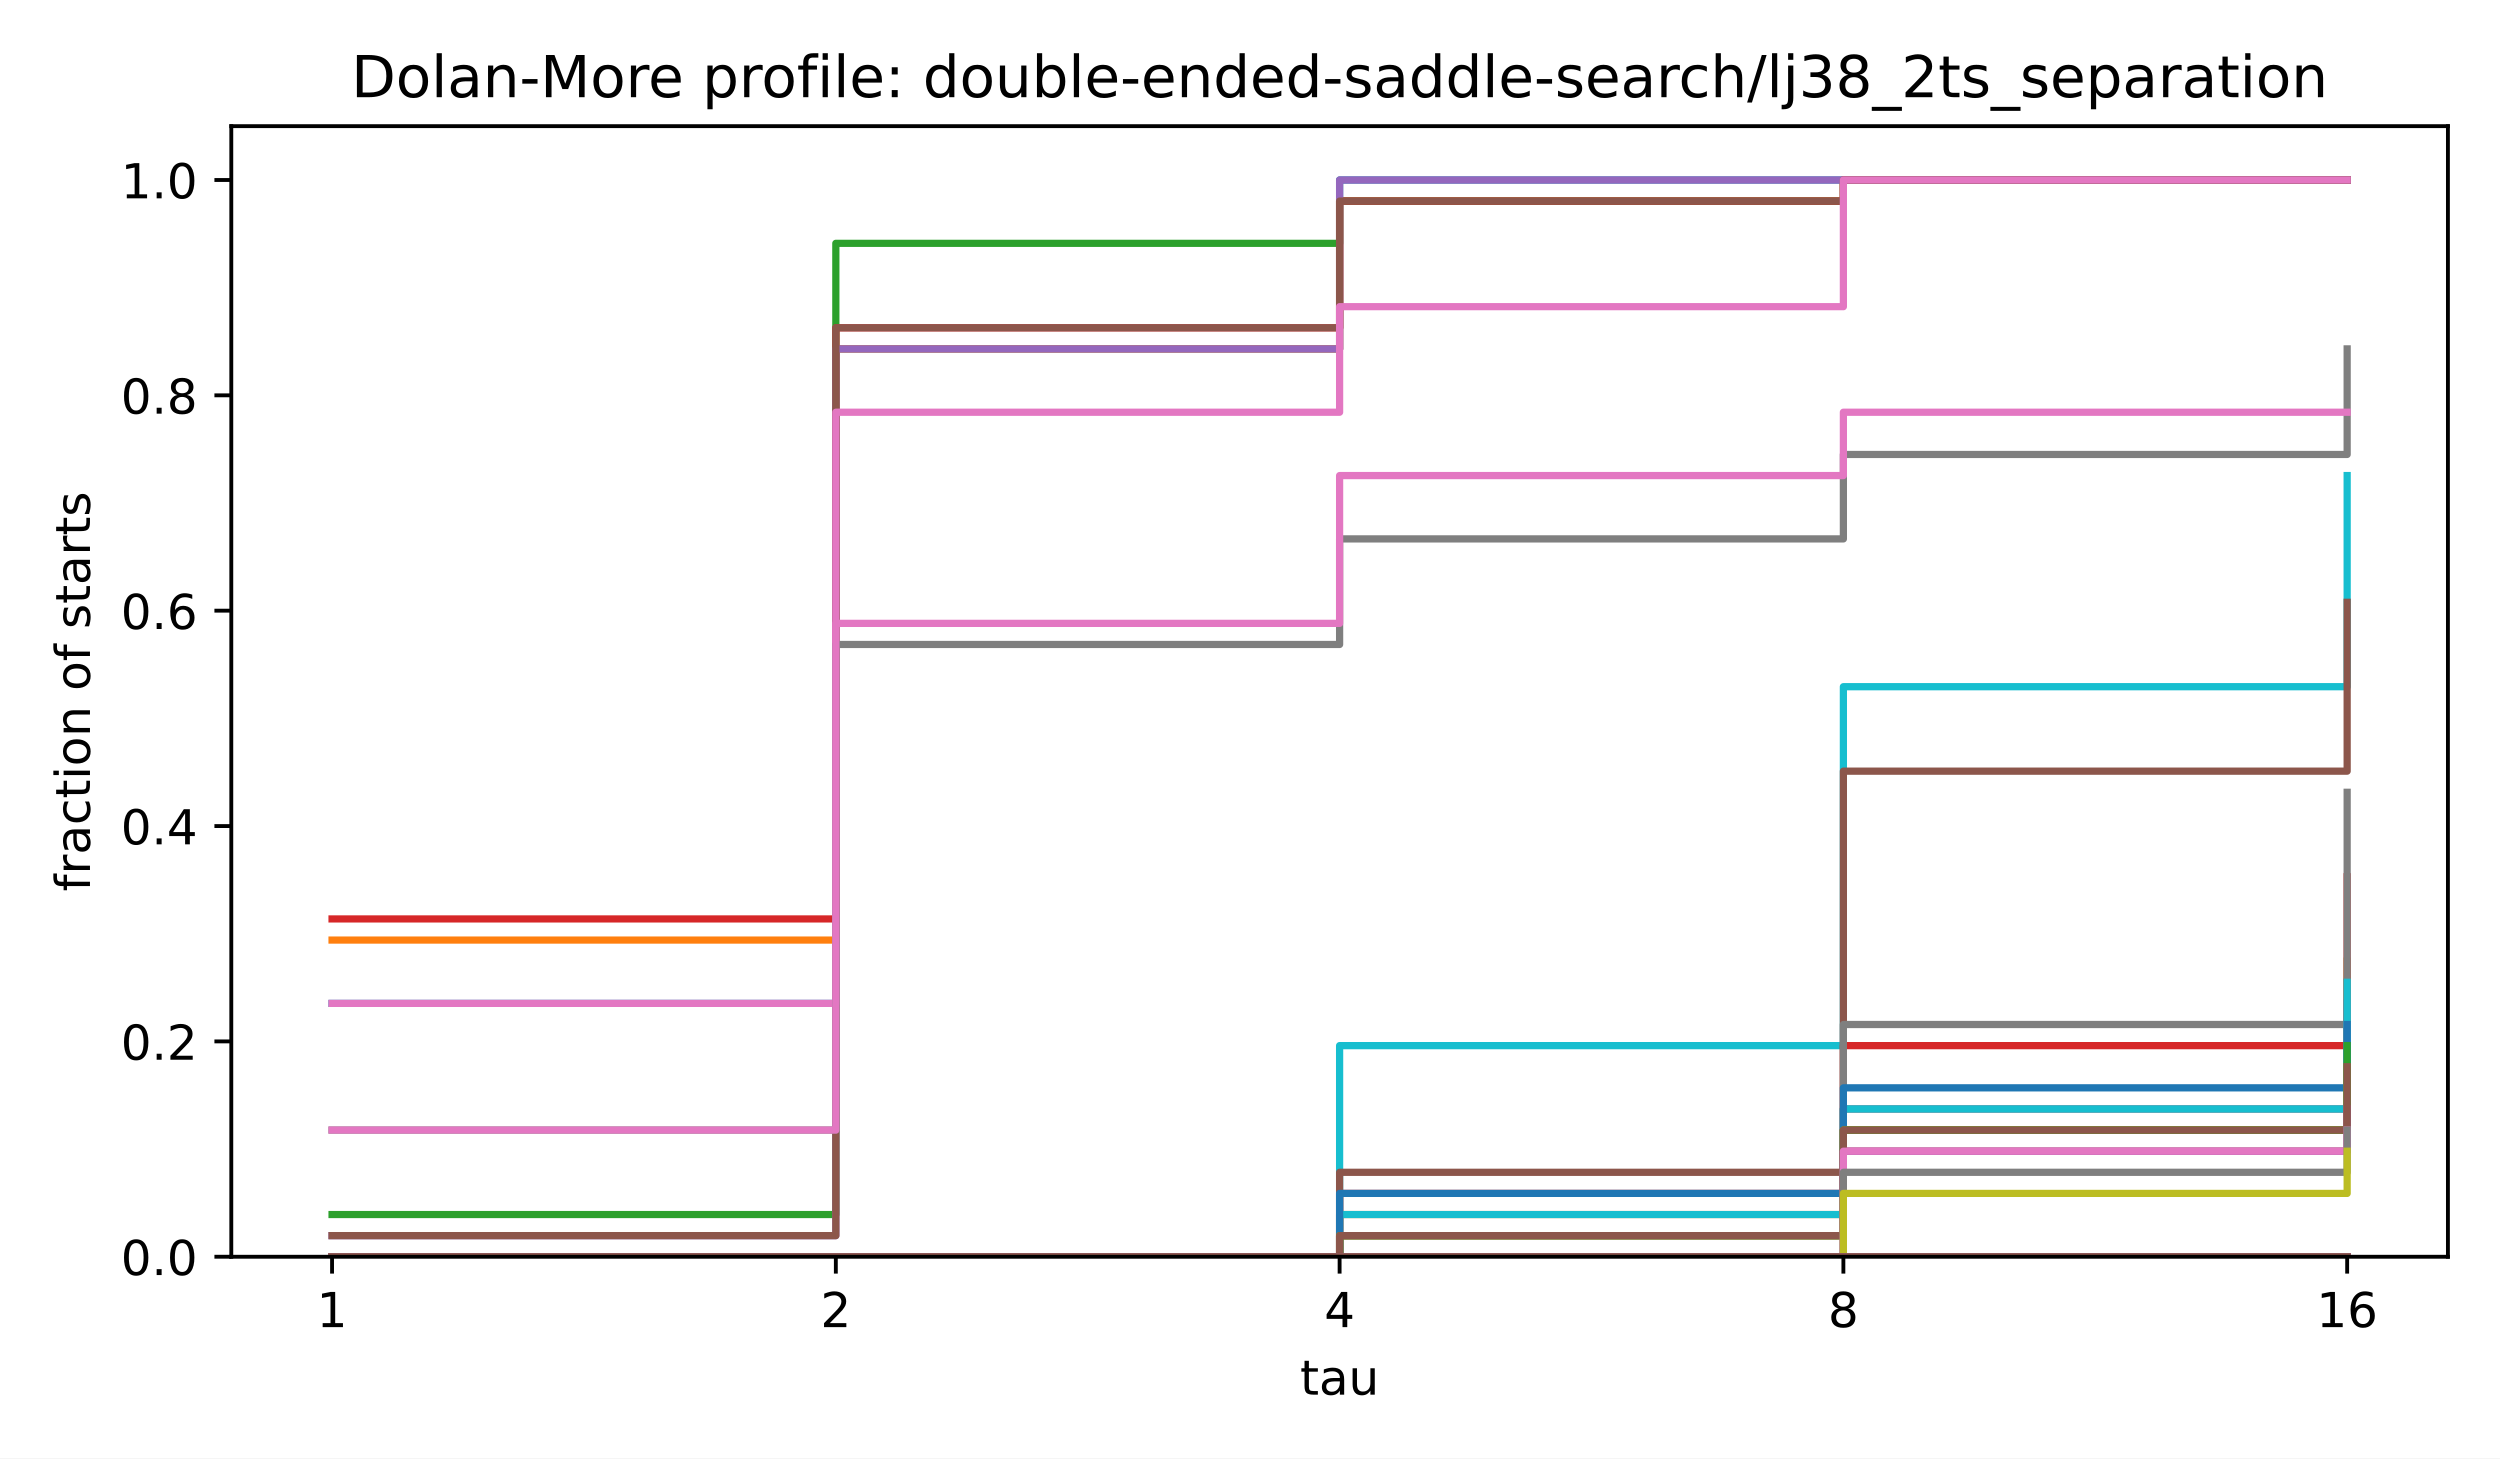
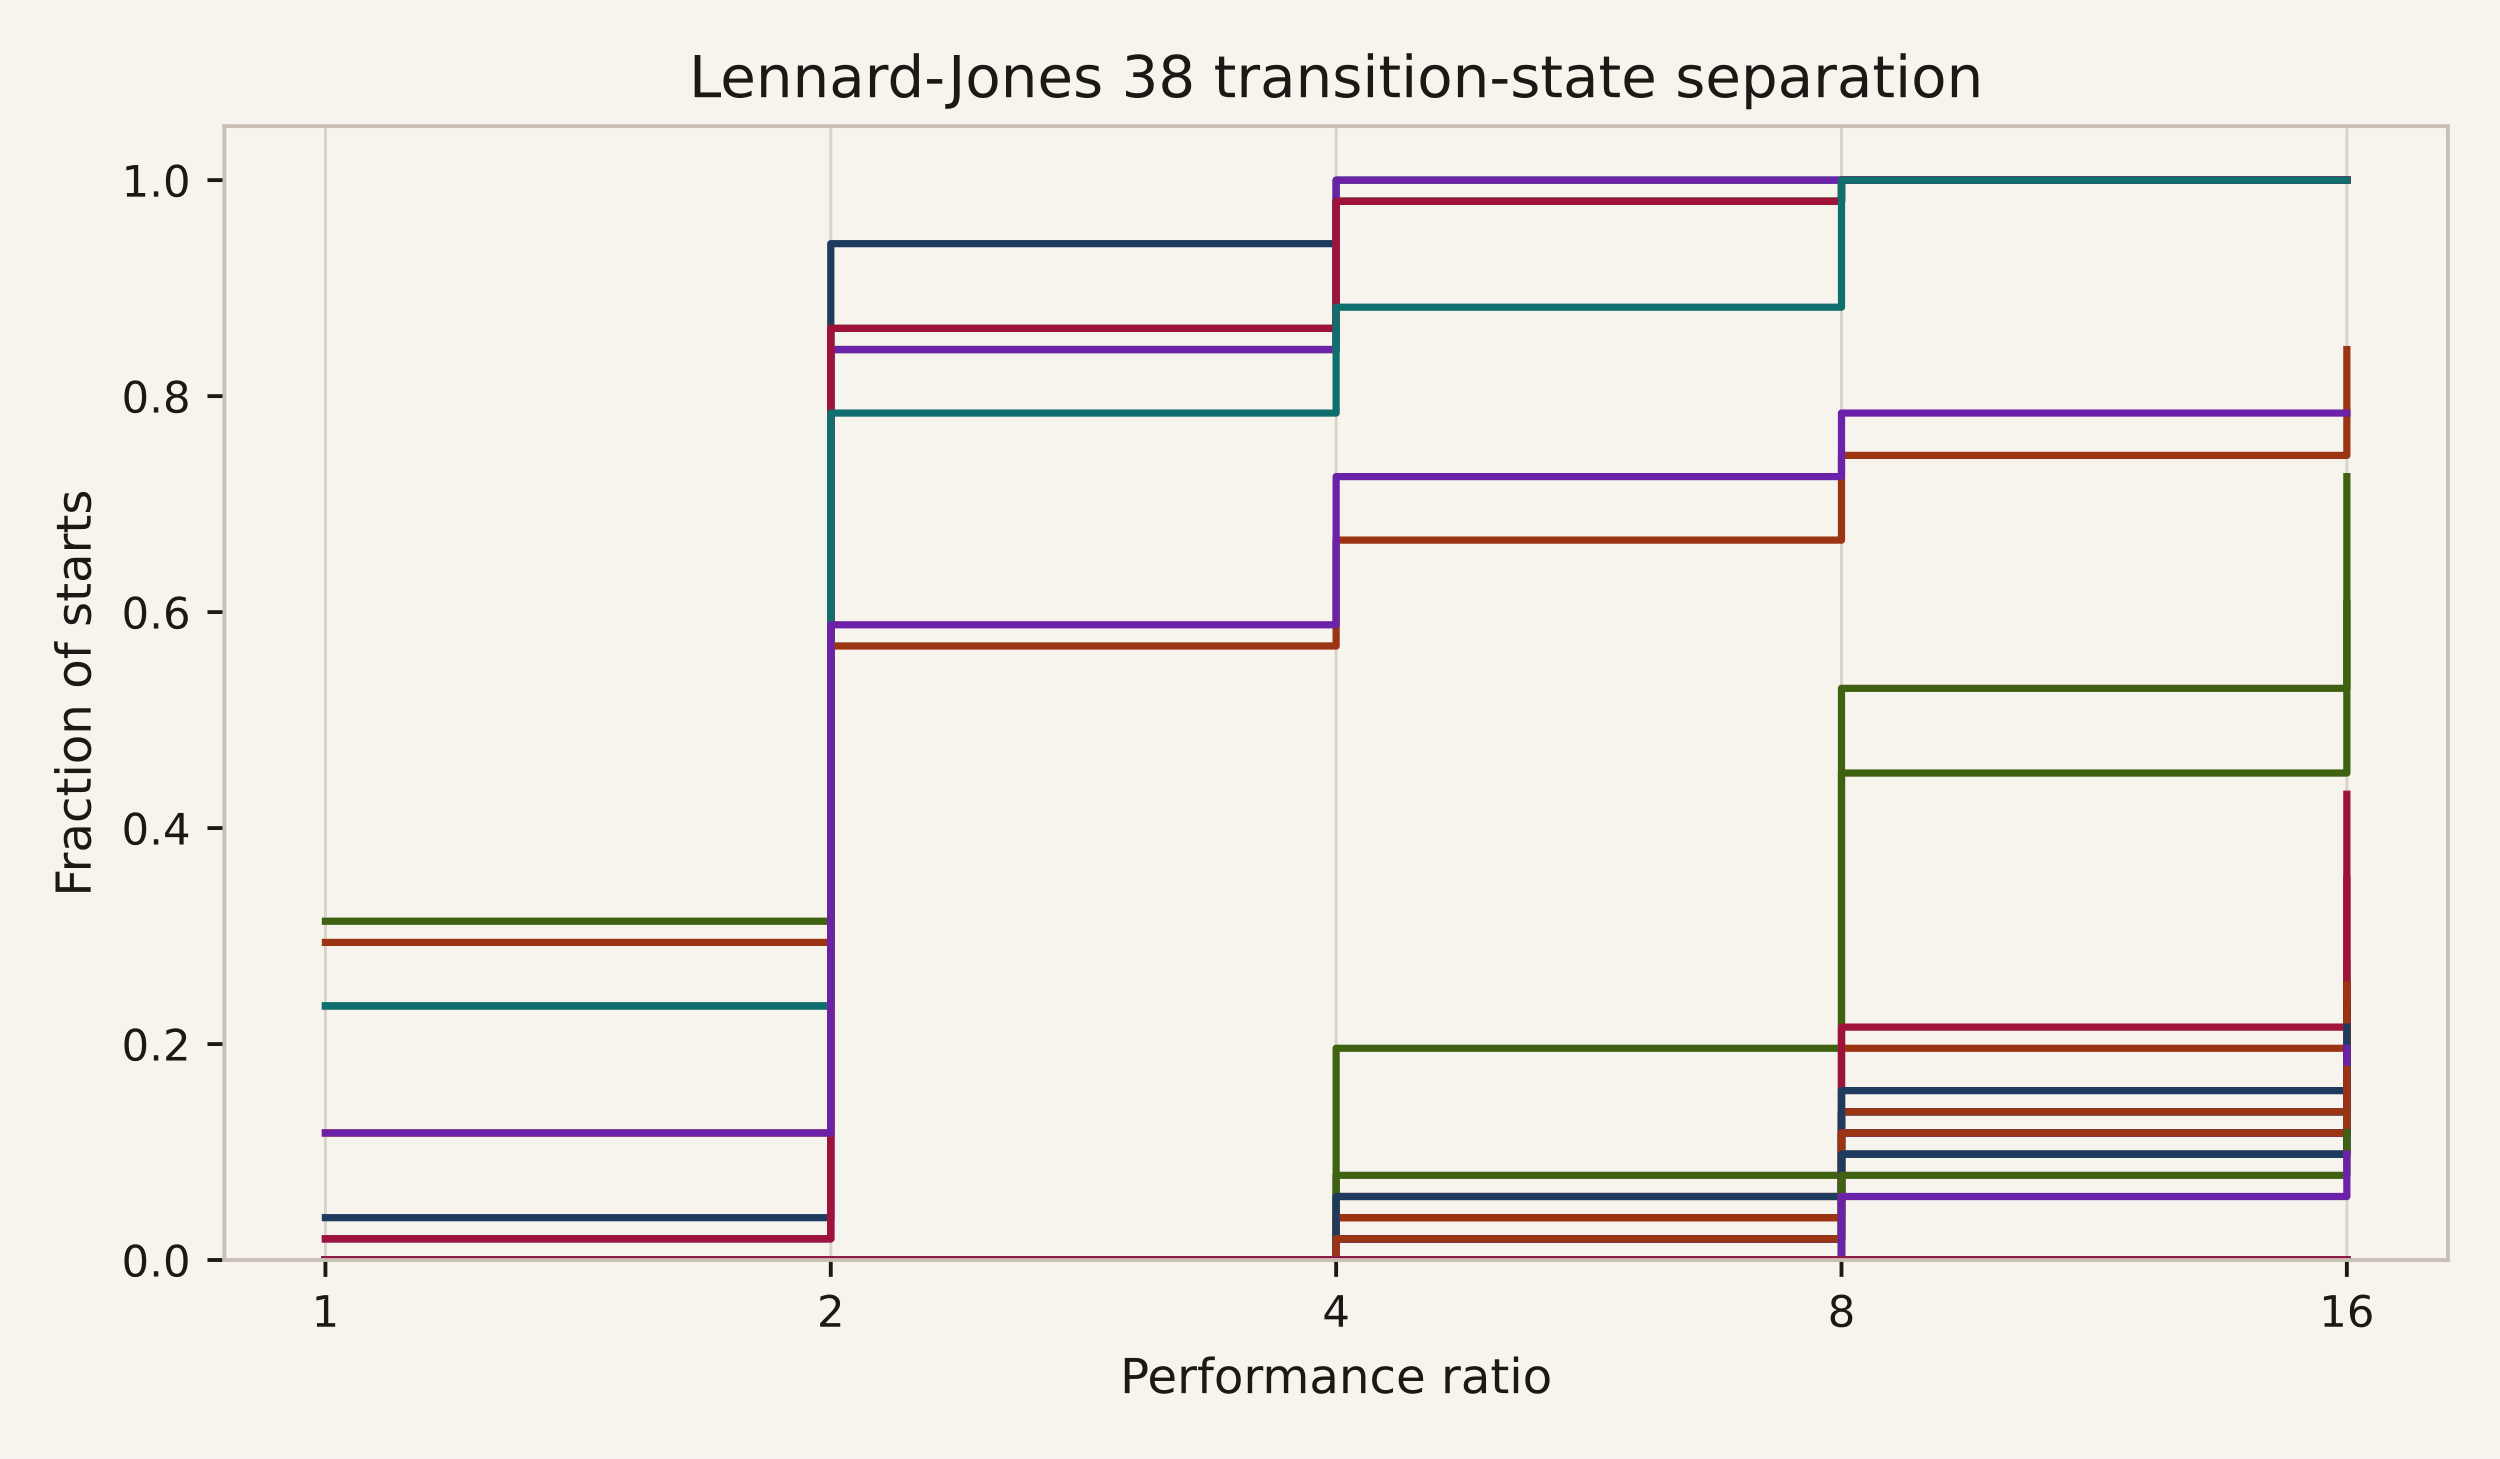
<svg xmlns="http://www.w3.org/2000/svg" xmlns:xlink="http://www.w3.org/1999/xlink" width="518.4pt" height="302.4pt" viewBox="0 0 518.4 302.4" version="1.1">
  <defs>
    <style type="text/css">*{stroke-linejoin: round; stroke-linecap: butt}</style>
  </defs>
  <g id="figure_1">
    <g id="patch_1">
-       <path d="M 0 302.4  L 518.4 302.4  L 518.4 0  L 0 0  z " style="fill: #ffffff" />
+       <path d="M 0 302.4  L 518.4 302.4  L 518.4 0  L 0 0  z " style="fill: #f7f4ee" />
    </g>
    <g id="axes_1">
      <g id="patch_2">
-         <path d="M 47.962 260.6  L 507.6 260.6  L 507.6 26.16  L 47.962 26.16  z " style="fill: #ffffff" />
+         <path d="M 46.522 261.278  L 507.6 261.278  L 507.6 26.16  L 46.522 26.16  z " style="fill: #f7f4ee" />
      </g>
      <g id="matplotlib.axis_1">
        <g id="xtick_1">
          <g id="line2d_1">
+             <path d="M 67.48 261.278  L 67.48 26.16  " clip-path="url(#pdc0ee034fb)" style="fill: none; stroke: #d9d3c7; stroke-width: 0.6; stroke-linecap: square" />
+           </g>
+           <g id="line2d_2">
            <defs>
-               <path id="m8ea4d47d77" d="M 0 0  L 0 3.5  " style="stroke: #000000; stroke-width: 0.8" />
+               <path id="m0617ce4a32" d="M 0 0  L 0 3.5  " style="stroke: #1c1915; stroke-width: 0.8" />
            </defs>
            <g>
-               <use xlink:href="#m8ea4d47d77" x="68.855" y="260.6" style="stroke: #000000; stroke-width: 0.8" />
+               <use xlink:href="#m0617ce4a32" x="67.48" y="261.278" style="fill: #1c1915; stroke: #1c1915; stroke-width: 0.8" />
            </g>
          </g>
          <g id="text_1">
-             <text style="font-size: 10px; font-family: 'DejaVu Sans', 'Bitstream Vera Sans', 'Computer Modern Sans Serif', 'Lucida Grande', 'Verdana', 'Geneva', 'Lucid', 'Arial', 'Helvetica', 'Avant Garde', sans-serif; text-anchor: middle" x="68.855" y="275.198" transform="rotate(-0 68.85496 275.1977)">1</text>
+             <text style="font-size: 9px; font-family: 'DejaVu Sans', 'Bitstream Vera Sans', 'Computer Modern Sans Serif', 'Lucida Grande', 'Verdana', 'Geneva', 'Lucid', 'Arial', 'Helvetica', 'Avant Garde', sans-serif; text-anchor: middle; fill: #1c1915" x="67.48" y="275.116" transform="rotate(-0 67.48042 275.1155)">1</text>
          </g>
        </g>
        <g id="xtick_2">
-           <g id="line2d_2">
-             <g>
-               <use xlink:href="#m8ea4d47d77" x="173.318" y="260.6" style="stroke: #000000; stroke-width: 0.8" />
+           <g id="line2d_3">
+             <path d="M 172.271 261.278  L 172.271 26.16  " clip-path="url(#pdc0ee034fb)" style="fill: none; stroke: #d9d3c7; stroke-width: 0.6; stroke-linecap: square" />
+           </g>
+           <g id="line2d_4">
+             <g>
+               <use xlink:href="#m0617ce4a32" x="172.271" y="261.278" style="fill: #1c1915; stroke: #1c1915; stroke-width: 0.8" />
            </g>
          </g>
          <g id="text_2">
-             <text style="font-size: 10px; font-family: 'DejaVu Sans', 'Bitstream Vera Sans', 'Computer Modern Sans Serif', 'Lucida Grande', 'Verdana', 'Geneva', 'Lucid', 'Arial', 'Helvetica', 'Avant Garde', sans-serif; text-anchor: middle" x="173.318" y="275.198" transform="rotate(-0 173.3181 275.1977)">2</text>
+             <text style="font-size: 9px; font-family: 'DejaVu Sans', 'Bitstream Vera Sans', 'Computer Modern Sans Serif', 'Lucida Grande', 'Verdana', 'Geneva', 'Lucid', 'Arial', 'Helvetica', 'Avant Garde', sans-serif; text-anchor: middle; fill: #1c1915" x="172.271" y="275.116" transform="rotate(-0 172.2708 275.1155)">2</text>
          </g>
        </g>
        <g id="xtick_3">
-           <g id="line2d_3">
-             <g>
-               <use xlink:href="#m8ea4d47d77" x="277.781" y="260.6" style="stroke: #000000; stroke-width: 0.8" />
+           <g id="line2d_5">
+             <path d="M 277.061 261.278  L 277.061 26.16  " clip-path="url(#pdc0ee034fb)" style="fill: none; stroke: #d9d3c7; stroke-width: 0.6; stroke-linecap: square" />
+           </g>
+           <g id="line2d_6">
+             <g>
+               <use xlink:href="#m0617ce4a32" x="277.061" y="261.278" style="fill: #1c1915; stroke: #1c1915; stroke-width: 0.8" />
            </g>
          </g>
          <g id="text_3">
-             <text style="font-size: 10px; font-family: 'DejaVu Sans', 'Bitstream Vera Sans', 'Computer Modern Sans Serif', 'Lucida Grande', 'Verdana', 'Geneva', 'Lucid', 'Arial', 'Helvetica', 'Avant Garde', sans-serif; text-anchor: middle" x="277.781" y="275.198" transform="rotate(-0 277.7812 275.1977)">4</text>
+             <text style="font-size: 9px; font-family: 'DejaVu Sans', 'Bitstream Vera Sans', 'Computer Modern Sans Serif', 'Lucida Grande', 'Verdana', 'Geneva', 'Lucid', 'Arial', 'Helvetica', 'Avant Garde', sans-serif; text-anchor: middle; fill: #1c1915" x="277.061" y="275.116" transform="rotate(-0 277.0612 275.1155)">4</text>
          </g>
        </g>
        <g id="xtick_4">
-           <g id="line2d_4">
-             <g>
-               <use xlink:href="#m8ea4d47d77" x="382.244" y="260.6" style="stroke: #000000; stroke-width: 0.8" />
+           <g id="line2d_7">
+             <path d="M 381.852 261.278  L 381.852 26.16  " clip-path="url(#pdc0ee034fb)" style="fill: none; stroke: #d9d3c7; stroke-width: 0.6; stroke-linecap: square" />
+           </g>
+           <g id="line2d_8">
+             <g>
+               <use xlink:href="#m0617ce4a32" x="381.852" y="261.278" style="fill: #1c1915; stroke: #1c1915; stroke-width: 0.8" />
            </g>
          </g>
          <g id="text_4">
-             <text style="font-size: 10px; font-family: 'DejaVu Sans', 'Bitstream Vera Sans', 'Computer Modern Sans Serif', 'Lucida Grande', 'Verdana', 'Geneva', 'Lucid', 'Arial', 'Helvetica', 'Avant Garde', sans-serif; text-anchor: middle" x="382.244" y="275.198" transform="rotate(-0 382.2443 275.1977)">8</text>
+             <text style="font-size: 9px; font-family: 'DejaVu Sans', 'Bitstream Vera Sans', 'Computer Modern Sans Serif', 'Lucida Grande', 'Verdana', 'Geneva', 'Lucid', 'Arial', 'Helvetica', 'Avant Garde', sans-serif; text-anchor: middle; fill: #1c1915" x="381.852" y="275.116" transform="rotate(-0 381.8515 275.1155)">8</text>
          </g>
        </g>
        <g id="xtick_5">
-           <g id="line2d_5">
-             <g>
-               <use xlink:href="#m8ea4d47d77" x="486.707" y="260.6" style="stroke: #000000; stroke-width: 0.8" />
+           <g id="line2d_9">
+             <path d="M 486.642 261.278  L 486.642 26.16  " clip-path="url(#pdc0ee034fb)" style="fill: none; stroke: #d9d3c7; stroke-width: 0.6; stroke-linecap: square" />
+           </g>
+           <g id="line2d_10">
+             <g>
+               <use xlink:href="#m0617ce4a32" x="486.642" y="261.278" style="fill: #1c1915; stroke: #1c1915; stroke-width: 0.8" />
            </g>
          </g>
          <g id="text_5">
-             <text style="font-size: 10px; font-family: 'DejaVu Sans', 'Bitstream Vera Sans', 'Computer Modern Sans Serif', 'Lucida Grande', 'Verdana', 'Geneva', 'Lucid', 'Arial', 'Helvetica', 'Avant Garde', sans-serif; text-anchor: middle" x="486.707" y="275.198" transform="rotate(-0 486.7074 275.1977)">16</text>
+             <text style="font-size: 9px; font-family: 'DejaVu Sans', 'Bitstream Vera Sans', 'Computer Modern Sans Serif', 'Lucida Grande', 'Verdana', 'Geneva', 'Lucid', 'Arial', 'Helvetica', 'Avant Garde', sans-serif; text-anchor: middle; fill: #1c1915" x="486.642" y="275.116" transform="rotate(-0 486.6419 275.1155)">16</text>
          </g>
        </g>
        <g id="text_6">
-           <text style="font-size: 10px; font-family: 'DejaVu Sans', 'Bitstream Vera Sans', 'Computer Modern Sans Serif', 'Lucida Grande', 'Verdana', 'Geneva', 'Lucid', 'Arial', 'Helvetica', 'Avant Garde', sans-serif; text-anchor: middle" x="277.781" y="289.198" transform="rotate(-0 277.7812 289.1977)">tau</text>
+           <text style="font-size: 10px; font-family: 'DejaVu Sans', 'Bitstream Vera Sans', 'Computer Modern Sans Serif', 'Lucida Grande', 'Verdana', 'Geneva', 'Lucid', 'Arial', 'Helvetica', 'Avant Garde', sans-serif; text-anchor: middle; fill: #1c1915" x="277.061" y="288.876" transform="rotate(-0 277.0612 288.8761)">Performance ratio</text>
        </g>
      </g>
      <g id="matplotlib.axis_2">
        <g id="ytick_1">
-           <g id="line2d_6">
+           <g id="line2d_11">
            <defs>
-               <path id="md659df78fa" d="M 0 0  L -3.5 0  " style="stroke: #000000; stroke-width: 0.8" />
+               <path id="m97dde00479" d="M 0 0  L -3.5 0  " style="stroke: #1c1915; stroke-width: 0.8" />
            </defs>
            <g>
-               <use xlink:href="#md659df78fa" x="47.962" y="260.6" style="stroke: #000000; stroke-width: 0.8" />
+               <use xlink:href="#m97dde00479" x="46.522" y="261.278" style="fill: #1c1915; stroke: #1c1915; stroke-width: 0.8" />
            </g>
          </g>
          <g id="text_7">
-             <text style="font-size: 10px; font-family: 'DejaVu Sans', 'Bitstream Vera Sans', 'Computer Modern Sans Serif', 'Lucida Grande', 'Verdana', 'Geneva', 'Lucid', 'Arial', 'Helvetica', 'Avant Garde', sans-serif; text-anchor: end" x="40.962" y="264.399" transform="rotate(-0 40.96234 264.3988)">0.0</text>
+             <text style="font-size: 9px; font-family: 'DejaVu Sans', 'Bitstream Vera Sans', 'Computer Modern Sans Serif', 'Lucida Grande', 'Verdana', 'Geneva', 'Lucid', 'Arial', 'Helvetica', 'Avant Garde', sans-serif; text-anchor: end; fill: #1c1915" x="39.522" y="264.697" transform="rotate(-0 39.52234 264.6966)">0.0</text>
          </g>
        </g>
        <g id="ytick_2">
-           <g id="line2d_7">
-             <g>
-               <use xlink:href="#md659df78fa" x="47.962" y="215.945" style="stroke: #000000; stroke-width: 0.8" />
+           <g id="line2d_12">
+             <g>
+               <use xlink:href="#m97dde00479" x="46.522" y="216.493" style="fill: #1c1915; stroke: #1c1915; stroke-width: 0.8" />
            </g>
          </g>
          <g id="text_8">
-             <text style="font-size: 10px; font-family: 'DejaVu Sans', 'Bitstream Vera Sans', 'Computer Modern Sans Serif', 'Lucida Grande', 'Verdana', 'Geneva', 'Lucid', 'Arial', 'Helvetica', 'Avant Garde', sans-serif; text-anchor: end" x="40.962" y="219.744" transform="rotate(-0 40.96234 219.7436)">0.2</text>
+             <text style="font-size: 9px; font-family: 'DejaVu Sans', 'Bitstream Vera Sans', 'Computer Modern Sans Serif', 'Lucida Grande', 'Verdana', 'Geneva', 'Lucid', 'Arial', 'Helvetica', 'Avant Garde', sans-serif; text-anchor: end; fill: #1c1915" x="39.522" y="219.912" transform="rotate(-0 39.52234 219.9123)">0.2</text>
          </g>
        </g>
        <g id="ytick_3">
-           <g id="line2d_8">
-             <g>
-               <use xlink:href="#md659df78fa" x="47.962" y="171.29" style="stroke: #000000; stroke-width: 0.8" />
+           <g id="line2d_13">
+             <g>
+               <use xlink:href="#m97dde00479" x="46.522" y="171.709" style="fill: #1c1915; stroke: #1c1915; stroke-width: 0.8" />
            </g>
          </g>
          <g id="text_9">
-             <text style="font-size: 10px; font-family: 'DejaVu Sans', 'Bitstream Vera Sans', 'Computer Modern Sans Serif', 'Lucida Grande', 'Verdana', 'Geneva', 'Lucid', 'Arial', 'Helvetica', 'Avant Garde', sans-serif; text-anchor: end" x="40.962" y="175.088" transform="rotate(-0 40.96234 175.0884)">0.4</text>
+             <text style="font-size: 9px; font-family: 'DejaVu Sans', 'Bitstream Vera Sans', 'Computer Modern Sans Serif', 'Lucida Grande', 'Verdana', 'Geneva', 'Lucid', 'Arial', 'Helvetica', 'Avant Garde', sans-serif; text-anchor: end; fill: #1c1915" x="39.522" y="175.128" transform="rotate(-0 39.52234 175.128)">0.4</text>
          </g>
        </g>
        <g id="ytick_4">
-           <g id="line2d_9">
-             <g>
-               <use xlink:href="#md659df78fa" x="47.962" y="126.634" style="stroke: #000000; stroke-width: 0.8" />
+           <g id="line2d_14">
+             <g>
+               <use xlink:href="#m97dde00479" x="46.522" y="126.925" style="fill: #1c1915; stroke: #1c1915; stroke-width: 0.8" />
            </g>
          </g>
          <g id="text_10">
-             <text style="font-size: 10px; font-family: 'DejaVu Sans', 'Bitstream Vera Sans', 'Computer Modern Sans Serif', 'Lucida Grande', 'Verdana', 'Geneva', 'Lucid', 'Arial', 'Helvetica', 'Avant Garde', sans-serif; text-anchor: end" x="40.962" y="130.433" transform="rotate(-0 40.96234 130.4331)">0.6</text>
+             <text style="font-size: 9px; font-family: 'DejaVu Sans', 'Bitstream Vera Sans', 'Computer Modern Sans Serif', 'Lucida Grande', 'Verdana', 'Geneva', 'Lucid', 'Arial', 'Helvetica', 'Avant Garde', sans-serif; text-anchor: end; fill: #1c1915" x="39.522" y="130.344" transform="rotate(-0 39.52234 130.3437)">0.6</text>
          </g>
        </g>
        <g id="ytick_5">
-           <g id="line2d_10">
-             <g>
-               <use xlink:href="#md659df78fa" x="47.962" y="81.979" style="stroke: #000000; stroke-width: 0.8" />
+           <g id="line2d_15">
+             <g>
+               <use xlink:href="#m97dde00479" x="46.522" y="82.14" style="fill: #1c1915; stroke: #1c1915; stroke-width: 0.8" />
            </g>
          </g>
          <g id="text_11">
-             <text style="font-size: 10px; font-family: 'DejaVu Sans', 'Bitstream Vera Sans', 'Computer Modern Sans Serif', 'Lucida Grande', 'Verdana', 'Geneva', 'Lucid', 'Arial', 'Helvetica', 'Avant Garde', sans-serif; text-anchor: end" x="40.962" y="85.778" transform="rotate(-0 40.96234 85.77788)">0.8</text>
+             <text style="font-size: 9px; font-family: 'DejaVu Sans', 'Bitstream Vera Sans', 'Computer Modern Sans Serif', 'Lucida Grande', 'Verdana', 'Geneva', 'Lucid', 'Arial', 'Helvetica', 'Avant Garde', sans-serif; text-anchor: end; fill: #1c1915" x="39.522" y="85.559" transform="rotate(-0 39.52234 85.55934)">0.8</text>
          </g>
        </g>
        <g id="ytick_6">
-           <g id="line2d_11">
-             <g>
-               <use xlink:href="#md659df78fa" x="47.962" y="37.324" style="stroke: #000000; stroke-width: 0.8" />
+           <g id="line2d_16">
+             <g>
+               <use xlink:href="#m97dde00479" x="46.522" y="37.356" style="fill: #1c1915; stroke: #1c1915; stroke-width: 0.8" />
            </g>
          </g>
          <g id="text_12">
-             <text style="font-size: 10px; font-family: 'DejaVu Sans', 'Bitstream Vera Sans', 'Computer Modern Sans Serif', 'Lucida Grande', 'Verdana', 'Geneva', 'Lucid', 'Arial', 'Helvetica', 'Avant Garde', sans-serif; text-anchor: end" x="40.962" y="41.123" transform="rotate(-0 40.96234 41.12264)">1.0</text>
+             <text style="font-size: 9px; font-family: 'DejaVu Sans', 'Bitstream Vera Sans', 'Computer Modern Sans Serif', 'Lucida Grande', 'Verdana', 'Geneva', 'Lucid', 'Arial', 'Helvetica', 'Avant Garde', sans-serif; text-anchor: end; fill: #1c1915" x="39.522" y="40.775" transform="rotate(-0 39.52234 40.77502)">1.0</text>
          </g>
        </g>
        <g id="text_13">
-           <text style="font-size: 10px; font-family: 'DejaVu Sans', 'Bitstream Vera Sans', 'Computer Modern Sans Serif', 'Lucida Grande', 'Verdana', 'Geneva', 'Lucid', 'Arial', 'Helvetica', 'Avant Garde', sans-serif; text-anchor: middle" x="18.657" y="143.38" transform="rotate(-90 18.65687 143.38)">fraction of starts</text>
-         </g>
-       </g>
-       <g id="line2d_12">
-         <path d="M 68.855 208.064  L 173.318 208.064  L 173.318 72.348  L 277.781 72.348  L 277.781 37.324  L 382.244 37.324  L 382.244 37.324  L 486.707 37.324  L 486.707 37.324  " clip-path="url(#p4e380cea4b)" style="fill: none; stroke: #1f77b4; stroke-width: 1.5; stroke-linecap: square" />
-       </g>
-       <g id="line2d_13">
-         <path d="M 68.855 194.931  L 173.318 194.931  L 173.318 72.348  L 277.781 72.348  L 277.781 41.702  L 382.244 41.702  L 382.244 37.324  L 486.707 37.324  L 486.707 37.324  " clip-path="url(#p4e380cea4b)" style="fill: none; stroke: #ff7f0e; stroke-width: 1.5; stroke-linecap: square" />
-       </g>
-       <g id="line2d_14">
-         <path d="M 68.855 251.844  L 173.318 251.844  L 173.318 50.458  L 277.781 50.458  L 277.781 41.702  L 382.244 41.702  L 382.244 37.324  L 486.707 37.324  L 486.707 37.324  " clip-path="url(#p4e380cea4b)" style="fill: none; stroke: #2ca02c; stroke-width: 1.5; stroke-linecap: square" />
-       </g>
-       <g id="line2d_15">
-         <path d="M 68.855 190.553  L 173.318 190.553  L 173.318 67.97  L 277.781 67.97  L 277.781 41.702  L 382.244 41.702  L 382.244 37.324  L 486.707 37.324  L 486.707 37.324  " clip-path="url(#p4e380cea4b)" style="fill: none; stroke: #d62728; stroke-width: 1.5; stroke-linecap: square" />
-       </g>
-       <g id="line2d_16">
-         <path d="M 68.855 256.222  L 173.318 256.222  L 173.318 72.348  L 277.781 72.348  L 277.781 37.324  L 382.244 37.324  L 382.244 37.324  L 486.707 37.324  L 486.707 37.324  " clip-path="url(#p4e380cea4b)" style="fill: none; stroke: #9467bd; stroke-width: 1.5; stroke-linecap: square" />
+           <text style="font-size: 10px; font-family: 'DejaVu Sans', 'Bitstream Vera Sans', 'Computer Modern Sans Serif', 'Lucida Grande', 'Verdana', 'Geneva', 'Lucid', 'Arial', 'Helvetica', 'Avant Garde', sans-serif; text-anchor: middle; fill: #1c1915" x="18.807" y="143.719" transform="rotate(-90 18.80719 143.7188)">Fraction of starts</text>
+         </g>
      </g>
      <g id="line2d_17">
-         <path d="M 68.855 256.222  L 173.318 256.222  L 173.318 67.97  L 277.781 67.97  L 277.781 41.702  L 382.244 41.702  L 382.244 37.324  L 486.707 37.324  L 486.707 37.324  " clip-path="url(#p4e380cea4b)" style="fill: none; stroke: #8c564b; stroke-width: 1.5; stroke-linecap: square" />
+         <path d="M 67.48 208.59  L 172.271 208.59  L 172.271 72.481  L 277.061 72.481  L 277.061 37.356  L 381.852 37.356  L 381.852 37.356  L 486.642 37.356  L 486.642 37.356  " clip-path="url(#pdc0ee034fb)" style="fill: none; stroke: #0f6e6e; stroke-width: 1.5; stroke-linecap: square" />
      </g>
      <g id="line2d_18">
-         <path d="M 68.855 208.064  L 173.318 208.064  L 173.318 85.481  L 277.781 85.481  L 277.781 63.592  L 382.244 63.592  L 382.244 37.324  L 486.707 37.324  L 486.707 37.324  " clip-path="url(#p4e380cea4b)" style="fill: none; stroke: #e377c2; stroke-width: 1.5; stroke-linecap: square" />
+         <path d="M 67.48 195.418  L 172.271 195.418  L 172.271 72.481  L 277.061 72.481  L 277.061 41.747  L 381.852 41.747  L 381.852 37.356  L 486.642 37.356  L 486.642 37.356  " clip-path="url(#pdc0ee034fb)" style="fill: none; stroke: #9a3412; stroke-width: 1.5; stroke-linecap: square" />
      </g>
      <g id="line2d_19">
-         <path d="M 68.855 234.332  L 173.318 234.332  L 173.318 133.639  L 277.781 133.639  L 277.781 111.749  L 382.244 111.749  L 382.244 94.237  L 486.707 94.237  L 486.707 72.348  " clip-path="url(#p4e380cea4b)" style="fill: none; stroke: #7f7f7f; stroke-width: 1.5; stroke-linecap: square" />
+         <path d="M 67.48 252.496  L 172.271 252.496  L 172.271 50.528  L 277.061 50.528  L 277.061 41.747  L 381.852 41.747  L 381.852 37.356  L 486.642 37.356  L 486.642 37.356  " clip-path="url(#pdc0ee034fb)" style="fill: none; stroke: #1e3a5f; stroke-width: 1.5; stroke-linecap: square" />
      </g>
      <g id="line2d_20">
-         <path d="M 68.855 260.6  L 173.318 260.6  L 173.318 260.6  L 277.781 260.6  L 277.781 256.222  L 382.244 256.222  L 382.244 229.954  L 486.707 229.954  L 486.707 199.308  " clip-path="url(#p4e380cea4b)" style="fill: none; stroke: #bcbd22; stroke-width: 1.5; stroke-linecap: square" />
+         <path d="M 67.48 191.028  L 172.271 191.028  L 172.271 68.09  L 277.061 68.09  L 277.061 41.747  L 381.852 41.747  L 381.852 37.356  L 486.642 37.356  L 486.642 37.356  " clip-path="url(#pdc0ee034fb)" style="fill: none; stroke: #3f6212; stroke-width: 1.5; stroke-linecap: square" />
      </g>
      <g id="line2d_21">
-         <path d="M 68.855 260.6  L 173.318 260.6  L 173.318 260.6  L 277.781 260.6  L 277.781 216.82  L 382.244 216.82  L 382.244 142.395  L 486.707 142.395  L 486.707 98.615  " clip-path="url(#p4e380cea4b)" style="fill: none; stroke: #17becf; stroke-width: 1.5; stroke-linecap: square" />
+         <path d="M 67.48 256.887  L 172.271 256.887  L 172.271 72.481  L 277.061 72.481  L 277.061 37.356  L 381.852 37.356  L 381.852 37.356  L 486.642 37.356  L 486.642 37.356  " clip-path="url(#pdc0ee034fb)" style="fill: none; stroke: #6b21a8; stroke-width: 1.5; stroke-linecap: square" />
      </g>
      <g id="line2d_22">
-         <path d="M 68.855 260.6  L 173.318 260.6  L 173.318 260.6  L 277.781 260.6  L 277.781 260.6  L 382.244 260.6  L 382.244 260.6  L 486.707 260.6  L 486.707 260.6  " clip-path="url(#p4e380cea4b)" style="fill: none; stroke: #1f77b4; stroke-width: 1.5; stroke-linecap: square" />
+         <path d="M 67.48 256.887  L 172.271 256.887  L 172.271 68.09  L 277.061 68.09  L 277.061 41.747  L 381.852 41.747  L 381.852 37.356  L 486.642 37.356  L 486.642 37.356  " clip-path="url(#pdc0ee034fb)" style="fill: none; stroke: #9f1239; stroke-width: 1.5; stroke-linecap: square" />
      </g>
      <g id="line2d_23">
-         <path d="M 68.855 260.6  L 173.318 260.6  L 173.318 260.6  L 277.781 260.6  L 277.781 251.844  L 382.244 251.844  L 382.244 234.332  L 486.707 234.332  L 486.707 203.686  " clip-path="url(#p4e380cea4b)" style="fill: none; stroke: #ff7f0e; stroke-width: 1.5; stroke-linecap: square" />
+         <path d="M 67.48 208.59  L 172.271 208.59  L 172.271 85.653  L 277.061 85.653  L 277.061 63.7  L 381.852 63.7  L 381.852 37.356  L 486.642 37.356  L 486.642 37.356  " clip-path="url(#pdc0ee034fb)" style="fill: none; stroke: #0f6e6e; stroke-width: 1.5; stroke-linecap: square" />
      </g>
      <g id="line2d_24">
-         <path d="M 68.855 260.6  L 173.318 260.6  L 173.318 260.6  L 277.781 260.6  L 277.781 256.222  L 382.244 256.222  L 382.244 234.332  L 486.707 234.332  L 486.707 208.064  " clip-path="url(#p4e380cea4b)" style="fill: none; stroke: #2ca02c; stroke-width: 1.5; stroke-linecap: square" />
+         <path d="M 67.48 234.934  L 172.271 234.934  L 172.271 133.95  L 277.061 133.95  L 277.061 111.997  L 381.852 111.997  L 381.852 94.434  L 486.642 94.434  L 486.642 72.481  " clip-path="url(#pdc0ee034fb)" style="fill: none; stroke: #9a3412; stroke-width: 1.5; stroke-linecap: square" />
      </g>
      <g id="line2d_25">
-         <path d="M 68.855 260.6  L 173.318 260.6  L 173.318 260.6  L 277.781 260.6  L 277.781 247.466  L 382.244 247.466  L 382.244 216.82  L 486.707 216.82  L 486.707 181.797  " clip-path="url(#p4e380cea4b)" style="fill: none; stroke: #d62728; stroke-width: 1.5; stroke-linecap: square" />
+         <path d="M 67.48 261.278  L 172.271 261.278  L 172.271 261.278  L 277.061 261.278  L 277.061 256.887  L 381.852 256.887  L 381.852 230.543  L 486.642 230.543  L 486.642 199.809  " clip-path="url(#pdc0ee034fb)" style="fill: none; stroke: #1e3a5f; stroke-width: 1.5; stroke-linecap: square" />
      </g>
      <g id="line2d_26">
-         <path d="M 68.855 260.6  L 173.318 260.6  L 173.318 260.6  L 277.781 260.6  L 277.781 256.222  L 382.244 256.222  L 382.244 229.954  L 486.707 229.954  L 486.707 208.064  " clip-path="url(#p4e380cea4b)" style="fill: none; stroke: #9467bd; stroke-width: 1.5; stroke-linecap: square" />
+         <path d="M 67.48 261.278  L 172.271 261.278  L 172.271 261.278  L 277.061 261.278  L 277.061 217.371  L 381.852 217.371  L 381.852 142.731  L 486.642 142.731  L 486.642 98.825  " clip-path="url(#pdc0ee034fb)" style="fill: none; stroke: #3f6212; stroke-width: 1.5; stroke-linecap: square" />
      </g>
      <g id="line2d_27">
-         <path d="M 68.855 260.6  L 173.318 260.6  L 173.318 260.6  L 277.781 260.6  L 277.781 243.088  L 382.244 243.088  L 382.244 159.907  L 486.707 159.907  L 486.707 124.883  " clip-path="url(#p4e380cea4b)" style="fill: none; stroke: #8c564b; stroke-width: 1.5; stroke-linecap: square" />
+         <path d="M 67.48 261.278  L 172.271 261.278  L 172.271 261.278  L 277.061 261.278  L 277.061 261.278  L 381.852 261.278  L 381.852 261.278  L 486.642 261.278  L 486.642 261.278  " clip-path="url(#pdc0ee034fb)" style="fill: none; stroke: #6b21a8; stroke-width: 1.5; stroke-linecap: square" />
      </g>
      <g id="line2d_28">
-         <path d="M 68.855 234.332  L 173.318 234.332  L 173.318 129.261  L 277.781 129.261  L 277.781 98.615  L 382.244 98.615  L 382.244 85.481  L 486.707 85.481  L 486.707 85.481  " clip-path="url(#p4e380cea4b)" style="fill: none; stroke: #e377c2; stroke-width: 1.5; stroke-linecap: square" />
+         <path d="M 67.48 261.278  L 172.271 261.278  L 172.271 261.278  L 277.061 261.278  L 277.061 252.496  L 381.852 252.496  L 381.852 234.934  L 486.642 234.934  L 486.642 204.2  " clip-path="url(#pdc0ee034fb)" style="fill: none; stroke: #9f1239; stroke-width: 1.5; stroke-linecap: square" />
      </g>
      <g id="line2d_29">
-         <path d="M 68.855 260.6  L 173.318 260.6  L 173.318 260.6  L 277.781 260.6  L 277.781 260.6  L 382.244 260.6  L 382.244 212.442  L 486.707 212.442  L 486.707 164.285  " clip-path="url(#p4e380cea4b)" style="fill: none; stroke: #7f7f7f; stroke-width: 1.5; stroke-linecap: square" />
+         <path d="M 67.48 261.278  L 172.271 261.278  L 172.271 261.278  L 277.061 261.278  L 277.061 256.887  L 381.852 256.887  L 381.852 234.934  L 486.642 234.934  L 486.642 208.59  " clip-path="url(#pdc0ee034fb)" style="fill: none; stroke: #0f6e6e; stroke-width: 1.5; stroke-linecap: square" />
      </g>
      <g id="line2d_30">
-         <path d="M 68.855 260.6  L 173.318 260.6  L 173.318 260.6  L 277.781 260.6  L 277.781 260.6  L 382.244 260.6  L 382.244 260.6  L 486.707 260.6  L 486.707 260.6  " clip-path="url(#p4e380cea4b)" style="fill: none; stroke: #bcbd22; stroke-width: 1.5; stroke-linecap: square" />
+         <path d="M 67.48 261.278  L 172.271 261.278  L 172.271 261.278  L 277.061 261.278  L 277.061 248.106  L 381.852 248.106  L 381.852 217.371  L 486.642 217.371  L 486.642 182.247  " clip-path="url(#pdc0ee034fb)" style="fill: none; stroke: #9a3412; stroke-width: 1.5; stroke-linecap: square" />
      </g>
      <g id="line2d_31">
-         <path d="M 68.855 260.6  L 173.318 260.6  L 173.318 260.6  L 277.781 260.6  L 277.781 251.844  L 382.244 251.844  L 382.244 229.954  L 486.707 229.954  L 486.707 203.686  " clip-path="url(#p4e380cea4b)" style="fill: none; stroke: #17becf; stroke-width: 1.5; stroke-linecap: square" />
+         <path d="M 67.48 261.278  L 172.271 261.278  L 172.271 261.278  L 277.061 261.278  L 277.061 256.887  L 381.852 256.887  L 381.852 230.543  L 486.642 230.543  L 486.642 208.59  " clip-path="url(#pdc0ee034fb)" style="fill: none; stroke: #1e3a5f; stroke-width: 1.5; stroke-linecap: square" />
      </g>
      <g id="line2d_32">
-         <path d="M 68.855 260.6  L 173.318 260.6  L 173.318 260.6  L 277.781 260.6  L 277.781 247.466  L 382.244 247.466  L 382.244 225.576  L 486.707 225.576  L 486.707 212.442  " clip-path="url(#p4e380cea4b)" style="fill: none; stroke: #1f77b4; stroke-width: 1.5; stroke-linecap: square" />
+         <path d="M 67.48 261.278  L 172.271 261.278  L 172.271 261.278  L 277.061 261.278  L 277.061 243.715  L 381.852 243.715  L 381.852 160.293  L 486.642 160.293  L 486.642 125.168  " clip-path="url(#pdc0ee034fb)" style="fill: none; stroke: #3f6212; stroke-width: 1.5; stroke-linecap: square" />
      </g>
      <g id="line2d_33">
-         <path d="M 68.855 260.6  L 173.318 260.6  L 173.318 260.6  L 277.781 260.6  L 277.781 256.222  L 382.244 256.222  L 382.244 234.332  L 486.707 234.332  L 486.707 221.198  " clip-path="url(#p4e380cea4b)" style="fill: none; stroke: #ff7f0e; stroke-width: 1.5; stroke-linecap: square" />
+         <path d="M 67.48 234.934  L 172.271 234.934  L 172.271 129.559  L 277.061 129.559  L 277.061 98.825  L 381.852 98.825  L 381.852 85.653  L 486.642 85.653  L 486.642 85.653  " clip-path="url(#pdc0ee034fb)" style="fill: none; stroke: #6b21a8; stroke-width: 1.5; stroke-linecap: square" />
      </g>
      <g id="line2d_34">
-         <path d="M 68.855 260.6  L 173.318 260.6  L 173.318 260.6  L 277.781 260.6  L 277.781 256.222  L 382.244 256.222  L 382.244 234.332  L 486.707 234.332  L 486.707 216.82  " clip-path="url(#p4e380cea4b)" style="fill: none; stroke: #2ca02c; stroke-width: 1.5; stroke-linecap: square" />
+         <path d="M 67.48 261.278  L 172.271 261.278  L 172.271 261.278  L 277.061 261.278  L 277.061 261.278  L 381.852 261.278  L 381.852 212.981  L 486.642 212.981  L 486.642 164.684  " clip-path="url(#pdc0ee034fb)" style="fill: none; stroke: #9f1239; stroke-width: 1.5; stroke-linecap: square" />
      </g>
      <g id="line2d_35">
-         <path d="M 68.855 260.6  L 173.318 260.6  L 173.318 260.6  L 277.781 260.6  L 277.781 260.6  L 382.244 260.6  L 382.244 238.71  L 486.707 238.71  L 486.707 229.954  " clip-path="url(#p4e380cea4b)" style="fill: none; stroke: #d62728; stroke-width: 1.5; stroke-linecap: square" />
+         <path d="M 67.48 261.278  L 172.271 261.278  L 172.271 261.278  L 277.061 261.278  L 277.061 261.278  L 381.852 261.278  L 381.852 261.278  L 486.642 261.278  L 486.642 261.278  " clip-path="url(#pdc0ee034fb)" style="fill: none; stroke: #0f6e6e; stroke-width: 1.5; stroke-linecap: square" />
      </g>
      <g id="line2d_36">
-         <path d="M 68.855 260.6  L 173.318 260.6  L 173.318 260.6  L 277.781 260.6  L 277.781 260.6  L 382.244 260.6  L 382.244 238.71  L 486.707 238.71  L 486.707 229.954  " clip-path="url(#p4e380cea4b)" style="fill: none; stroke: #9467bd; stroke-width: 1.5; stroke-linecap: square" />
+         <path d="M 67.48 261.278  L 172.271 261.278  L 172.271 261.278  L 277.061 261.278  L 277.061 252.496  L 381.852 252.496  L 381.852 230.543  L 486.642 230.543  L 486.642 204.2  " clip-path="url(#pdc0ee034fb)" style="fill: none; stroke: #9a3412; stroke-width: 1.5; stroke-linecap: square" />
      </g>
      <g id="line2d_37">
-         <path d="M 68.855 260.6  L 173.318 260.6  L 173.318 260.6  L 277.781 260.6  L 277.781 256.222  L 382.244 256.222  L 382.244 234.332  L 486.707 234.332  L 486.707 221.198  " clip-path="url(#p4e380cea4b)" style="fill: none; stroke: #8c564b; stroke-width: 1.5; stroke-linecap: square" />
+         <path d="M 67.48 261.278  L 172.271 261.278  L 172.271 261.278  L 277.061 261.278  L 277.061 248.106  L 381.852 248.106  L 381.852 226.153  L 486.642 226.153  L 486.642 212.981  " clip-path="url(#pdc0ee034fb)" style="fill: none; stroke: #1e3a5f; stroke-width: 1.5; stroke-linecap: square" />
      </g>
      <g id="line2d_38">
-         <path d="M 68.855 260.6  L 173.318 260.6  L 173.318 260.6  L 277.781 260.6  L 277.781 260.6  L 382.244 260.6  L 382.244 238.71  L 486.707 238.71  L 486.707 234.332  " clip-path="url(#p4e380cea4b)" style="fill: none; stroke: #e377c2; stroke-width: 1.5; stroke-linecap: square" />
+         <path d="M 67.48 261.278  L 172.271 261.278  L 172.271 261.278  L 277.061 261.278  L 277.061 256.887  L 381.852 256.887  L 381.852 234.934  L 486.642 234.934  L 486.642 221.762  " clip-path="url(#pdc0ee034fb)" style="fill: none; stroke: #3f6212; stroke-width: 1.5; stroke-linecap: square" />
      </g>
      <g id="line2d_39">
-         <path d="M 68.855 260.6  L 173.318 260.6  L 173.318 260.6  L 277.781 260.6  L 277.781 260.6  L 382.244 260.6  L 382.244 243.088  L 486.707 243.088  L 486.707 234.332  " clip-path="url(#p4e380cea4b)" style="fill: none; stroke: #7f7f7f; stroke-width: 1.5; stroke-linecap: square" />
+         <path d="M 67.48 261.278  L 172.271 261.278  L 172.271 261.278  L 277.061 261.278  L 277.061 256.887  L 381.852 256.887  L 381.852 234.934  L 486.642 234.934  L 486.642 217.371  " clip-path="url(#pdc0ee034fb)" style="fill: none; stroke: #6b21a8; stroke-width: 1.5; stroke-linecap: square" />
      </g>
      <g id="line2d_40">
-         <path d="M 68.855 260.6  L 173.318 260.6  L 173.318 260.6  L 277.781 260.6  L 277.781 260.6  L 382.244 260.6  L 382.244 247.466  L 486.707 247.466  L 486.707 238.71  " clip-path="url(#p4e380cea4b)" style="fill: none; stroke: #bcbd22; stroke-width: 1.5; stroke-linecap: square" />
+         <path d="M 67.48 261.278  L 172.271 261.278  L 172.271 261.278  L 277.061 261.278  L 277.061 261.278  L 381.852 261.278  L 381.852 239.325  L 486.642 239.325  L 486.642 230.543  " clip-path="url(#pdc0ee034fb)" style="fill: none; stroke: #9f1239; stroke-width: 1.5; stroke-linecap: square" />
      </g>
      <g id="line2d_41">
-         <path d="M 68.855 260.6  L 173.318 260.6  L 173.318 260.6  L 277.781 260.6  L 277.781 260.6  L 382.244 260.6  L 382.244 260.6  L 486.707 260.6  L 486.707 260.6  " clip-path="url(#p4e380cea4b)" style="fill: none; stroke: #17becf; stroke-width: 1.5; stroke-linecap: square" />
+         <path d="M 67.48 261.278  L 172.271 261.278  L 172.271 261.278  L 277.061 261.278  L 277.061 261.278  L 381.852 261.278  L 381.852 239.325  L 486.642 239.325  L 486.642 230.543  " clip-path="url(#pdc0ee034fb)" style="fill: none; stroke: #0f6e6e; stroke-width: 1.5; stroke-linecap: square" />
      </g>
      <g id="line2d_42">
-         <path d="M 68.855 260.6  L 173.318 260.6  L 173.318 260.6  L 277.781 260.6  L 277.781 260.6  L 382.244 260.6  L 382.244 260.6  L 486.707 260.6  L 486.707 260.6  " clip-path="url(#p4e380cea4b)" style="fill: none; stroke: #1f77b4; stroke-width: 1.5; stroke-linecap: square" />
+         <path d="M 67.48 261.278  L 172.271 261.278  L 172.271 261.278  L 277.061 261.278  L 277.061 256.887  L 381.852 256.887  L 381.852 234.934  L 486.642 234.934  L 486.642 221.762  " clip-path="url(#pdc0ee034fb)" style="fill: none; stroke: #9a3412; stroke-width: 1.5; stroke-linecap: square" />
      </g>
      <g id="line2d_43">
-         <path d="M 68.855 260.6  L 173.318 260.6  L 173.318 260.6  L 277.781 260.6  L 277.781 260.6  L 382.244 260.6  L 382.244 260.6  L 486.707 260.6  L 486.707 260.6  " clip-path="url(#p4e380cea4b)" style="fill: none; stroke: #ff7f0e; stroke-width: 1.5; stroke-linecap: square" />
+         <path d="M 67.48 261.278  L 172.271 261.278  L 172.271 261.278  L 277.061 261.278  L 277.061 261.278  L 381.852 261.278  L 381.852 239.325  L 486.642 239.325  L 486.642 234.934  " clip-path="url(#pdc0ee034fb)" style="fill: none; stroke: #1e3a5f; stroke-width: 1.5; stroke-linecap: square" />
      </g>
      <g id="line2d_44">
-         <path d="M 68.855 260.6  L 173.318 260.6  L 173.318 260.6  L 277.781 260.6  L 277.781 260.6  L 382.244 260.6  L 382.244 260.6  L 486.707 260.6  L 486.707 260.6  " clip-path="url(#p4e380cea4b)" style="fill: none; stroke: #2ca02c; stroke-width: 1.5; stroke-linecap: square" />
+         <path d="M 67.48 261.278  L 172.271 261.278  L 172.271 261.278  L 277.061 261.278  L 277.061 261.278  L 381.852 261.278  L 381.852 243.715  L 486.642 243.715  L 486.642 234.934  " clip-path="url(#pdc0ee034fb)" style="fill: none; stroke: #3f6212; stroke-width: 1.5; stroke-linecap: square" />
      </g>
      <g id="line2d_45">
-         <path d="M 68.855 260.6  L 173.318 260.6  L 173.318 260.6  L 277.781 260.6  L 277.781 260.6  L 382.244 260.6  L 382.244 260.6  L 486.707 260.6  L 486.707 260.6  " clip-path="url(#p4e380cea4b)" style="fill: none; stroke: #d62728; stroke-width: 1.5; stroke-linecap: square" />
+         <path d="M 67.48 261.278  L 172.271 261.278  L 172.271 261.278  L 277.061 261.278  L 277.061 261.278  L 381.852 261.278  L 381.852 248.106  L 486.642 248.106  L 486.642 239.325  " clip-path="url(#pdc0ee034fb)" style="fill: none; stroke: #6b21a8; stroke-width: 1.5; stroke-linecap: square" />
      </g>
      <g id="line2d_46">
-         <path d="M 68.855 260.6  L 173.318 260.6  L 173.318 260.6  L 277.781 260.6  L 277.781 260.6  L 382.244 260.6  L 382.244 260.6  L 486.707 260.6  L 486.707 260.6  " clip-path="url(#p4e380cea4b)" style="fill: none; stroke: #9467bd; stroke-width: 1.5; stroke-linecap: square" />
+         <path d="M 67.48 261.278  L 172.271 261.278  L 172.271 261.278  L 277.061 261.278  L 277.061 261.278  L 381.852 261.278  L 381.852 261.278  L 486.642 261.278  L 486.642 261.278  " clip-path="url(#pdc0ee034fb)" style="fill: none; stroke: #9f1239; stroke-width: 1.5; stroke-linecap: square" />
      </g>
      <g id="line2d_47">
-         <path d="M 68.855 260.6  L 173.318 260.6  L 173.318 260.6  L 277.781 260.6  L 277.781 260.6  L 382.244 260.6  L 382.244 260.6  L 486.707 260.6  L 486.707 260.6  " clip-path="url(#p4e380cea4b)" style="fill: none; stroke: #8c564b; stroke-width: 1.5; stroke-linecap: square" />
+         <path d="M 67.48 261.278  L 172.271 261.278  L 172.271 261.278  L 277.061 261.278  L 277.061 261.278  L 381.852 261.278  L 381.852 261.278  L 486.642 261.278  L 486.642 261.278  " clip-path="url(#pdc0ee034fb)" style="fill: none; stroke: #0f6e6e; stroke-width: 1.5; stroke-linecap: square" />
+       </g>
+       <g id="line2d_48">
+         <path d="M 67.48 261.278  L 172.271 261.278  L 172.271 261.278  L 277.061 261.278  L 277.061 261.278  L 381.852 261.278  L 381.852 261.278  L 486.642 261.278  L 486.642 261.278  " clip-path="url(#pdc0ee034fb)" style="fill: none; stroke: #9a3412; stroke-width: 1.5; stroke-linecap: square" />
+       </g>
+       <g id="line2d_49">
+         <path d="M 67.48 261.278  L 172.271 261.278  L 172.271 261.278  L 277.061 261.278  L 277.061 261.278  L 381.852 261.278  L 381.852 261.278  L 486.642 261.278  L 486.642 261.278  " clip-path="url(#pdc0ee034fb)" style="fill: none; stroke: #1e3a5f; stroke-width: 1.5; stroke-linecap: square" />
+       </g>
+       <g id="line2d_50">
+         <path d="M 67.48 261.278  L 172.271 261.278  L 172.271 261.278  L 277.061 261.278  L 277.061 261.278  L 381.852 261.278  L 381.852 261.278  L 486.642 261.278  L 486.642 261.278  " clip-path="url(#pdc0ee034fb)" style="fill: none; stroke: #3f6212; stroke-width: 1.5; stroke-linecap: square" />
+       </g>
+       <g id="line2d_51">
+         <path d="M 67.48 261.278  L 172.271 261.278  L 172.271 261.278  L 277.061 261.278  L 277.061 261.278  L 381.852 261.278  L 381.852 261.278  L 486.642 261.278  L 486.642 261.278  " clip-path="url(#pdc0ee034fb)" style="fill: none; stroke: #6b21a8; stroke-width: 1.5; stroke-linecap: square" />
+       </g>
+       <g id="line2d_52">
+         <path d="M 67.48 261.278  L 172.271 261.278  L 172.271 261.278  L 277.061 261.278  L 277.061 261.278  L 381.852 261.278  L 381.852 261.278  L 486.642 261.278  L 486.642 261.278  " clip-path="url(#pdc0ee034fb)" style="fill: none; stroke: #9f1239; stroke-width: 1.5; stroke-linecap: square" />
      </g>
      <g id="patch_3">
-         <path d="M 47.962 260.6  L 47.962 26.16  " style="fill: none; stroke: #000000; stroke-width: 0.8; stroke-linejoin: miter; stroke-linecap: square" />
+         <path d="M 46.522 261.278  L 46.522 26.16  " style="fill: none; stroke: #c8c0b4; stroke-width: 0.8; stroke-linejoin: miter; stroke-linecap: square" />
      </g>
      <g id="patch_4">
-         <path d="M 507.6 260.6  L 507.6 26.16  " style="fill: none; stroke: #000000; stroke-width: 0.8; stroke-linejoin: miter; stroke-linecap: square" />
+         <path d="M 507.6 261.278  L 507.6 26.16  " style="fill: none; stroke: #c8c0b4; stroke-width: 0.8; stroke-linejoin: miter; stroke-linecap: square" />
      </g>
      <g id="patch_5">
-         <path d="M 47.962 260.6  L 507.6 260.6  " style="fill: none; stroke: #000000; stroke-width: 0.8; stroke-linejoin: miter; stroke-linecap: square" />
+         <path d="M 46.522 261.278  L 507.6 261.278  " style="fill: none; stroke: #c8c0b4; stroke-width: 0.8; stroke-linejoin: miter; stroke-linecap: square" />
      </g>
      <g id="patch_6">
-         <path d="M 47.962 26.16  L 507.6 26.16  " style="fill: none; stroke: #000000; stroke-width: 0.8; stroke-linejoin: miter; stroke-linecap: square" />
+         <path d="M 46.522 26.16  L 507.6 26.16  " style="fill: none; stroke: #c8c0b4; stroke-width: 0.8; stroke-linejoin: miter; stroke-linecap: square" />
      </g>
      <g id="text_14">
-         <text style="font-size: 12px; font-family: 'DejaVu Sans', 'Bitstream Vera Sans', 'Computer Modern Sans Serif', 'Lucida Grande', 'Verdana', 'Geneva', 'Lucid', 'Arial', 'Helvetica', 'Avant Garde', sans-serif; text-anchor: middle" x="277.781" y="20.16" transform="rotate(-0 277.7812 20.16)">Dolan-More profile: double-ended-saddle-search/lj38_2ts_separation</text>
+         <text style="font-size: 12px; font-family: 'DejaVu Sans', 'Bitstream Vera Sans', 'Computer Modern Sans Serif', 'Lucida Grande', 'Verdana', 'Geneva', 'Lucid', 'Arial', 'Helvetica', 'Avant Garde', sans-serif; text-anchor: middle; fill: #1c1915" x="277.061" y="20.16" transform="rotate(-0 277.0612 20.16)">Lennard-Jones 38 transition-state separation</text>
      </g>
    </g>
  </g>
  <defs>
-     <clipPath id="p4e380cea4b">
-       <rect x="47.962" y="26.16" width="459.638" height="234.44" />
+     <clipPath id="pdc0ee034fb">
+       <rect x="46.522" y="26.16" width="461.078" height="235.118" />
    </clipPath>
  </defs>
</svg>
